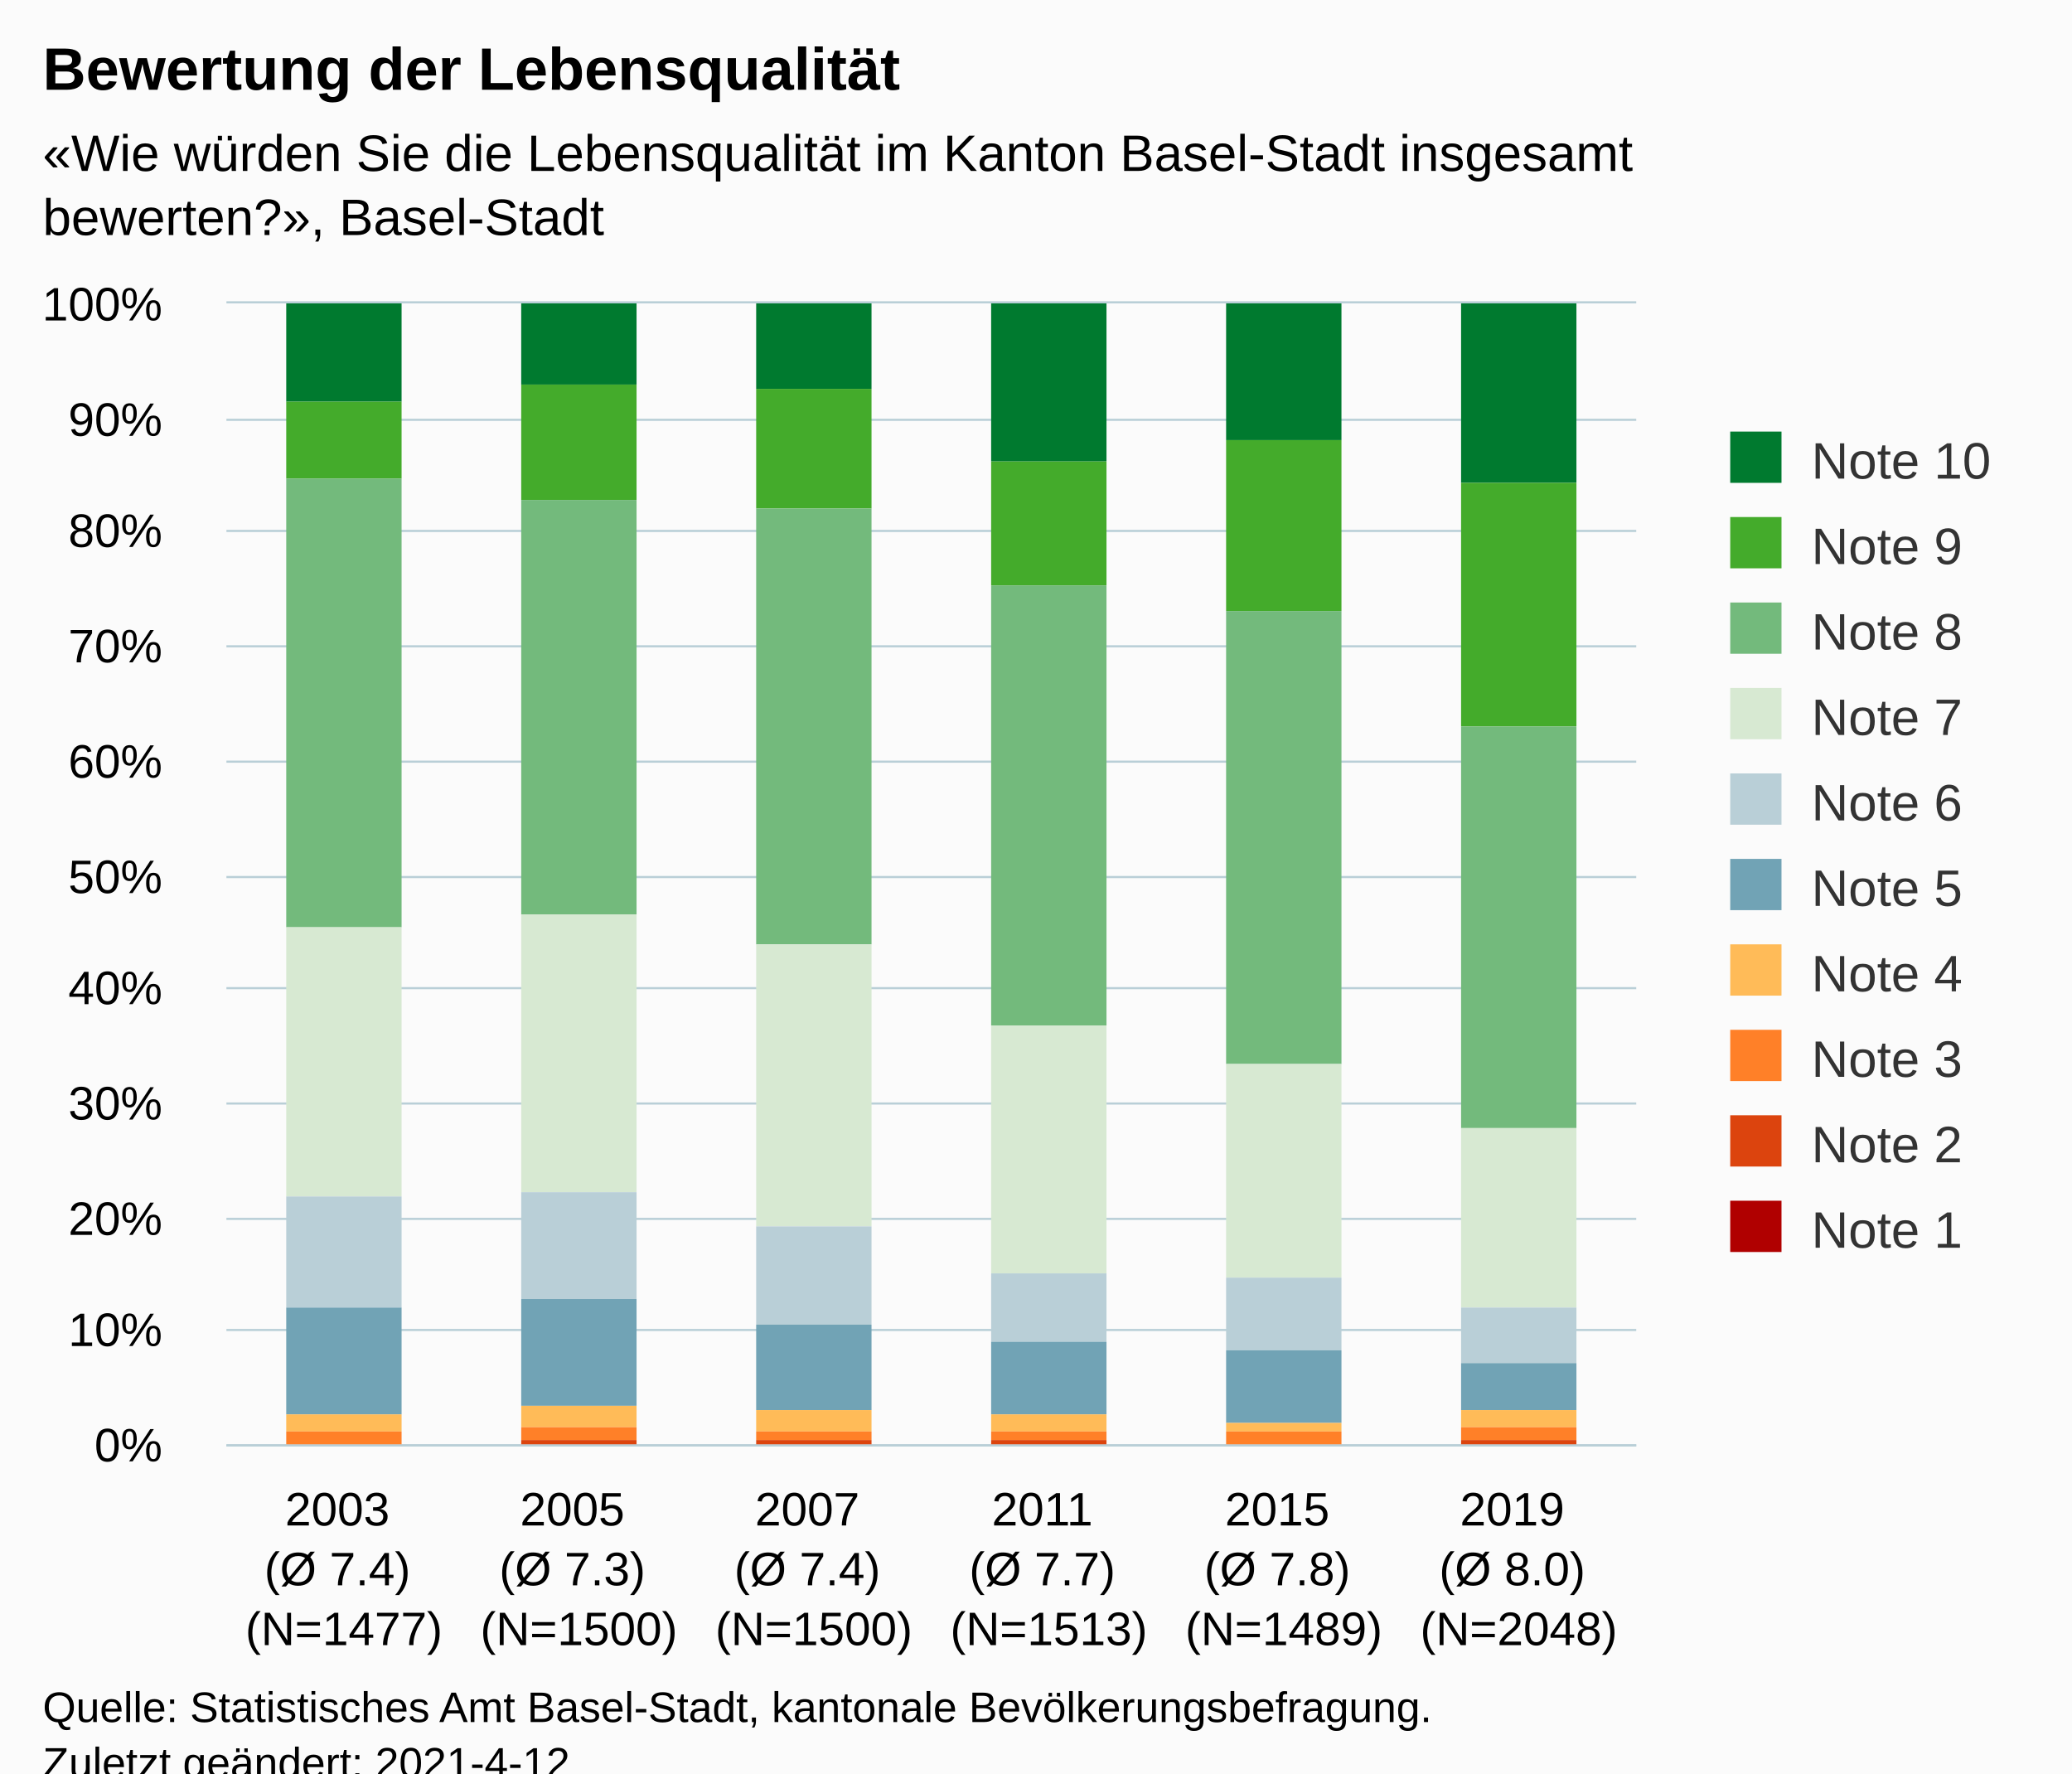
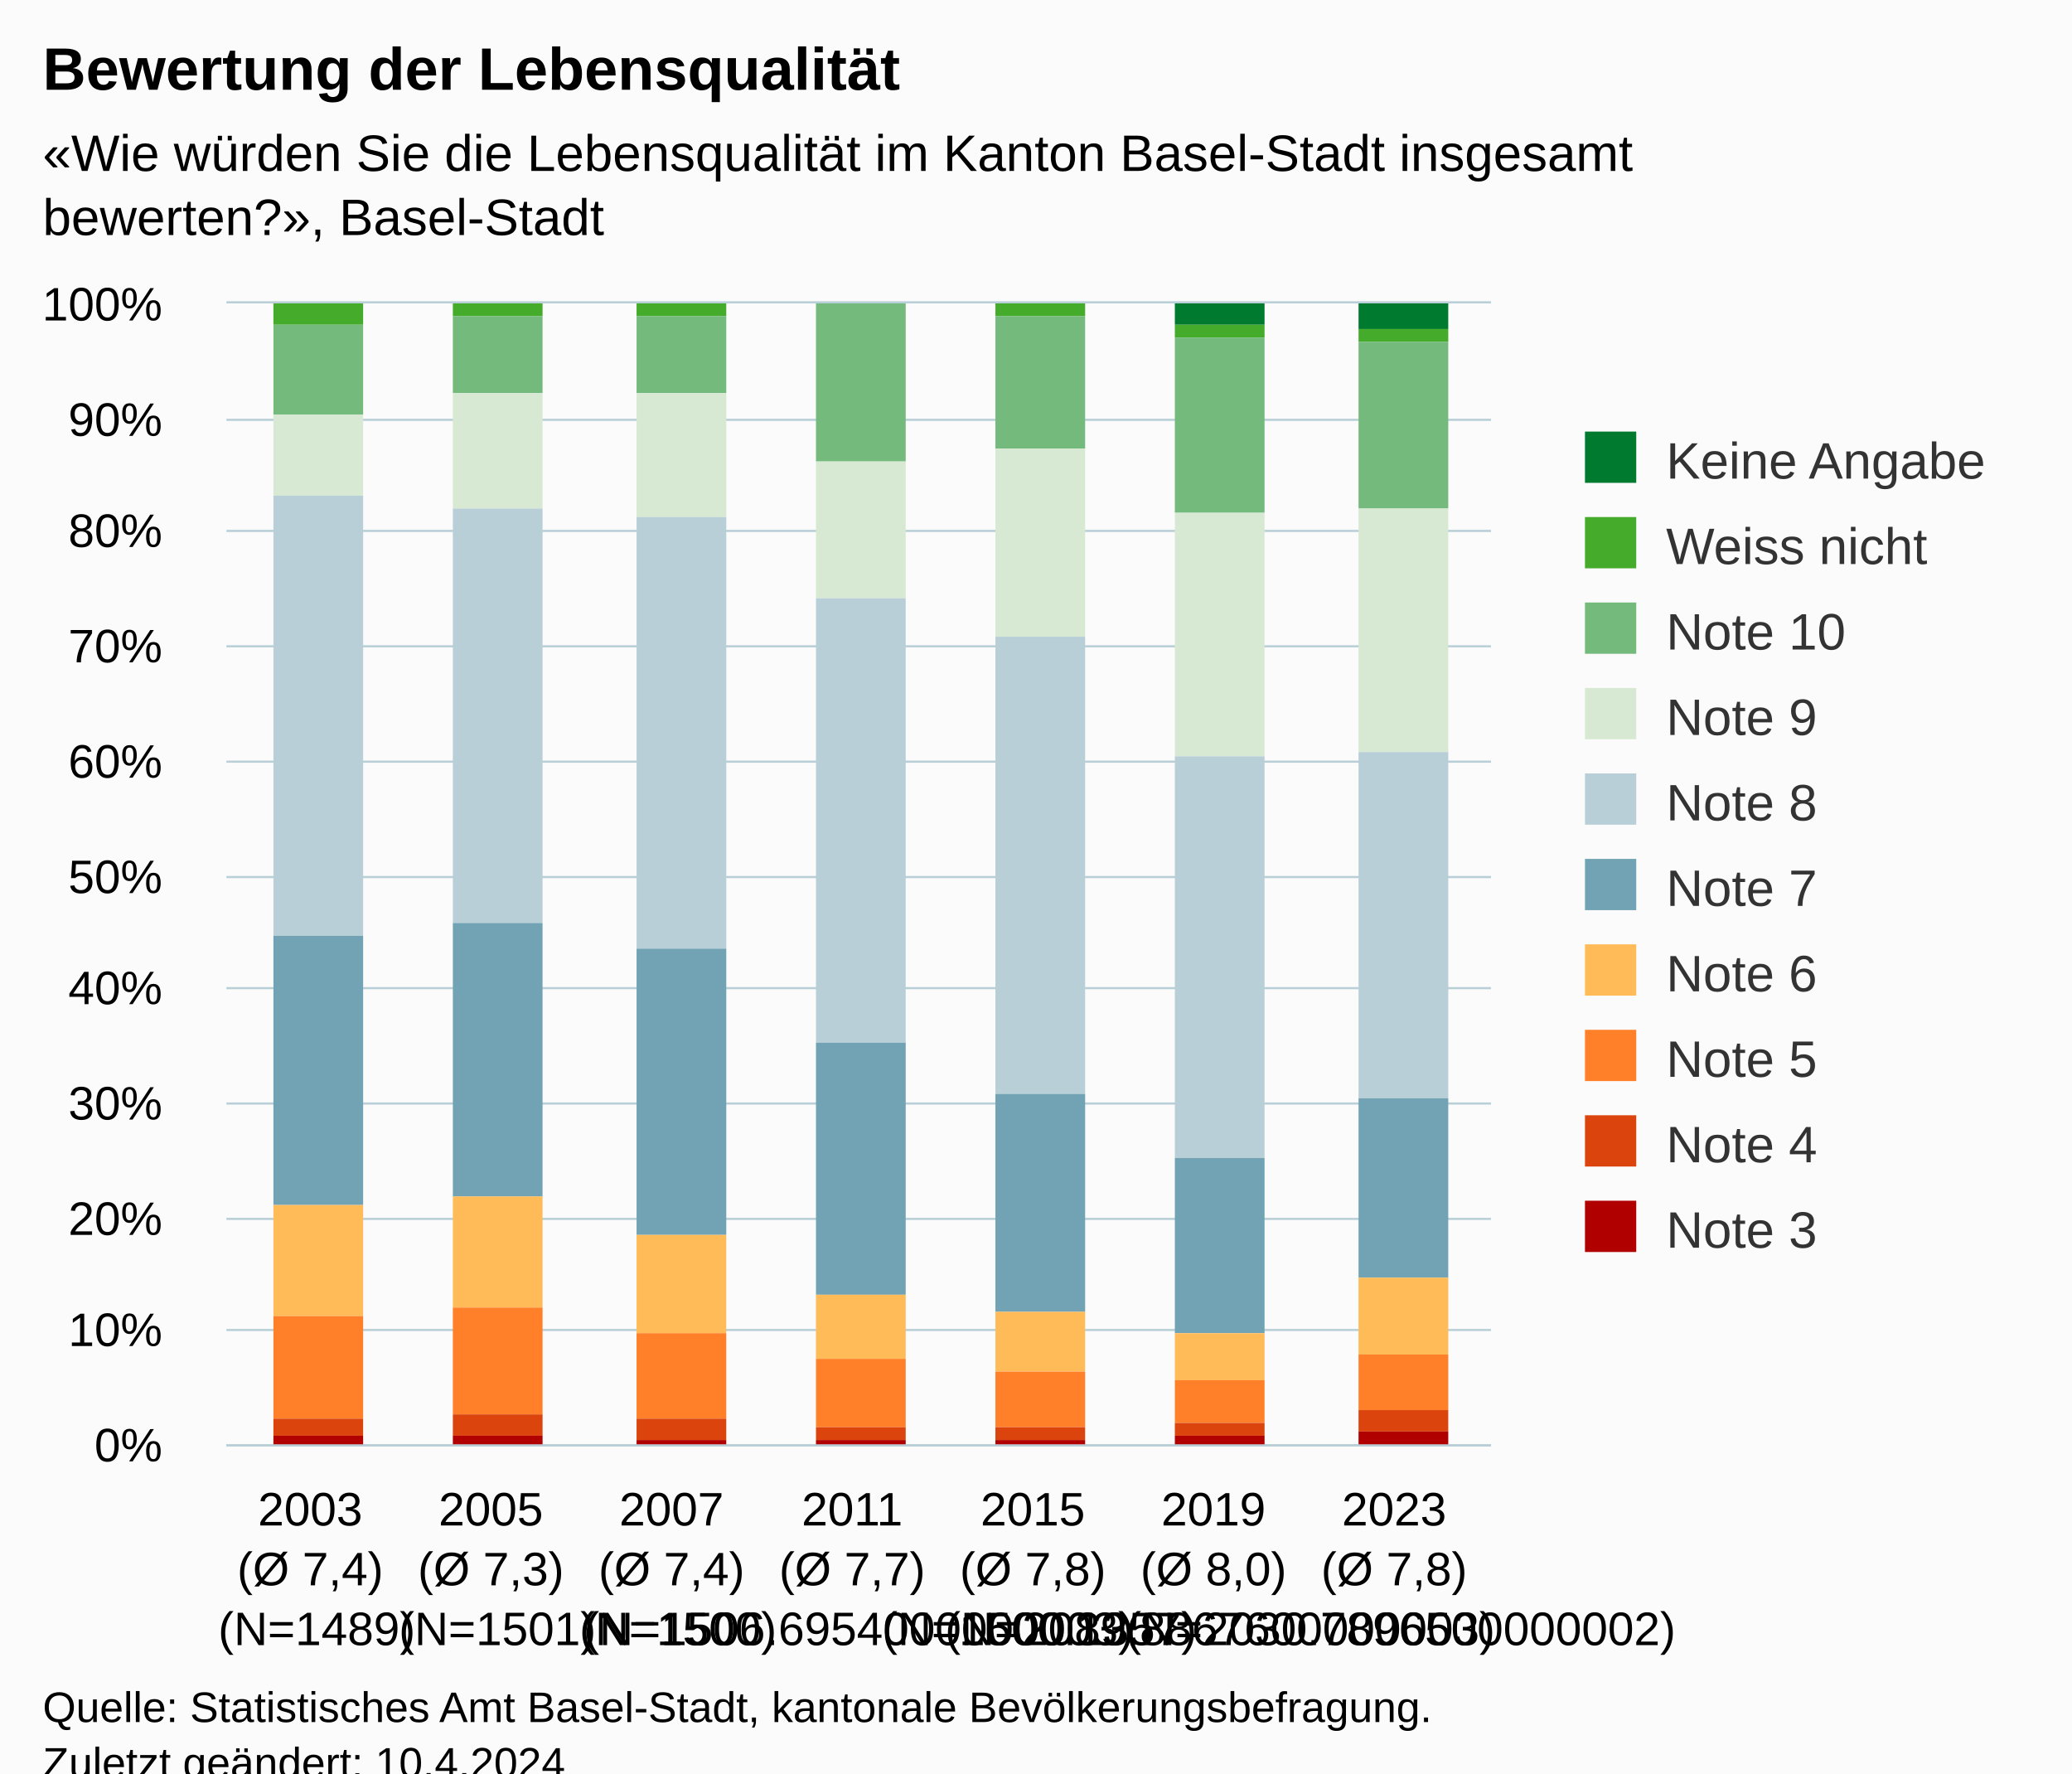
<svg xmlns="http://www.w3.org/2000/svg" version="1.1" class="highcharts-root" style="font-family:Arial;font-size:12px;" viewBox="0 0 485 415">
  <defs>
-     <clipPath id="highcharts-jblx0mg-67-">
-       <rect x="0" y="0" width="330" height="267" fill="none" />
+     <clipPath id="highcharts-8m8z5zj-77-">
+       <rect x="0" y="0" width="296" height="267" fill="none" />
    </clipPath>
-     <clipPath id="highcharts-jblx0mg-74-">
-       <rect x="0" y="0" width="330" height="267" fill="none" />
+     <clipPath id="highcharts-8m8z5zj-85-">
+       <rect x="0" y="0" width="296" height="267" fill="none" />
    </clipPath>
-     <clipPath id="highcharts-jblx0mg-129-">
-       <rect x="53" y="71" width="330" height="267" fill="none" />
+     <clipPath id="highcharts-8m8z5zj-149-">
+       <rect x="53" y="71" width="296" height="267" fill="none" />
    </clipPath>
  </defs>
  <rect fill="#fbfbfb" class="highcharts-background" x="0" y="0" width="485" height="428" rx="0" ry="0" />
-   <rect fill="none" class="highcharts-plot-background" x="53" y="71" width="330" height="267" />
+   <rect fill="none" class="highcharts-plot-background" x="53" y="71" width="296" height="267" />
  <g class="highcharts-pane-group" data-z-index="0" />
  <g class="highcharts-grid highcharts-xaxis-grid" data-z-index="1">
-     <path fill="none" data-z-index="1" class="highcharts-grid-line" d="M 107.5 71 L 107.5 338" opacity="1" />
-     <path fill="none" data-z-index="1" class="highcharts-grid-line" d="M 162.5 71 L 162.5 338" opacity="1" />
-     <path fill="none" data-z-index="1" class="highcharts-grid-line" d="M 217.5 71 L 217.5 338" opacity="1" />
-     <path fill="none" data-z-index="1" class="highcharts-grid-line" d="M 272.5 71 L 272.5 338" opacity="1" />
-     <path fill="none" data-z-index="1" class="highcharts-grid-line" d="M 327.5 71 L 327.5 338" opacity="1" />
-     <path fill="none" data-z-index="1" class="highcharts-grid-line" d="M 382.5 71 L 382.5 338" opacity="1" />
+     <path fill="none" data-z-index="1" class="highcharts-grid-line" d="M 94.5 71 L 94.5 338" opacity="1" />
+     <path fill="none" data-z-index="1" class="highcharts-grid-line" d="M 137.5 71 L 137.5 338" opacity="1" />
+     <path fill="none" data-z-index="1" class="highcharts-grid-line" d="M 179.5 71 L 179.5 338" opacity="1" />
+     <path fill="none" data-z-index="1" class="highcharts-grid-line" d="M 221.5 71 L 221.5 338" opacity="1" />
+     <path fill="none" data-z-index="1" class="highcharts-grid-line" d="M 263.5 71 L 263.5 338" opacity="1" />
+     <path fill="none" data-z-index="1" class="highcharts-grid-line" d="M 306.5 71 L 306.5 338" opacity="1" />
+     <path fill="none" data-z-index="1" class="highcharts-grid-line" d="M 348.5 71 L 348.5 338" opacity="1" />
    <path fill="none" data-z-index="1" class="highcharts-grid-line" d="M 52.5 71 L 52.5 338" opacity="1" />
  </g>
  <g class="highcharts-grid highcharts-yaxis-grid" data-z-index="1">
-     <path fill="none" stroke="#B9CFD7" stroke-width="0.5" data-z-index="1" class="highcharts-grid-line" d="M 53 338.25 L 383 338.25" opacity="1" />
-     <path fill="none" stroke="#B9CFD7" stroke-width="0.5" data-z-index="1" class="highcharts-grid-line" d="M 53 311.25 L 383 311.25" opacity="1" />
-     <path fill="none" stroke="#B9CFD7" stroke-width="0.5" data-z-index="1" class="highcharts-grid-line" d="M 53 285.25 L 383 285.25" opacity="1" />
-     <path fill="none" stroke="#B9CFD7" stroke-width="0.5" data-z-index="1" class="highcharts-grid-line" d="M 53 258.25 L 383 258.25" opacity="1" />
-     <path fill="none" stroke="#B9CFD7" stroke-width="0.5" data-z-index="1" class="highcharts-grid-line" d="M 53 231.25 L 383 231.25" opacity="1" />
-     <path fill="none" stroke="#B9CFD7" stroke-width="0.5" data-z-index="1" class="highcharts-grid-line" d="M 53 205.25 L 383 205.25" opacity="1" />
-     <path fill="none" stroke="#B9CFD7" stroke-width="0.5" data-z-index="1" class="highcharts-grid-line" d="M 53 178.25 L 383 178.25" opacity="1" />
-     <path fill="none" stroke="#B9CFD7" stroke-width="0.5" data-z-index="1" class="highcharts-grid-line" d="M 53 151.25 L 383 151.25" opacity="1" />
-     <path fill="none" stroke="#B9CFD7" stroke-width="0.5" data-z-index="1" class="highcharts-grid-line" d="M 53 124.25 L 383 124.25" opacity="1" />
-     <path fill="none" stroke="#B9CFD7" stroke-width="0.5" data-z-index="1" class="highcharts-grid-line" d="M 53 98.25 L 383 98.25" opacity="1" />
-     <path fill="none" stroke="#B9CFD7" stroke-width="0.5" data-z-index="1" class="highcharts-grid-line" d="M 53 70.75 L 383 70.75" opacity="1" />
-   </g>
-   <rect fill="none" class="highcharts-plot-border" data-z-index="1" x="53" y="71" width="330" height="267" />
+     <path fill="none" stroke="#B9CFD7" stroke-width="0.5" data-z-index="1" class="highcharts-grid-line" d="M 53 338.25 L 349 338.25" opacity="1" />
+     <path fill="none" stroke="#B9CFD7" stroke-width="0.5" data-z-index="1" class="highcharts-grid-line" d="M 53 311.25 L 349 311.25" opacity="1" />
+     <path fill="none" stroke="#B9CFD7" stroke-width="0.5" data-z-index="1" class="highcharts-grid-line" d="M 53 285.25 L 349 285.25" opacity="1" />
+     <path fill="none" stroke="#B9CFD7" stroke-width="0.5" data-z-index="1" class="highcharts-grid-line" d="M 53 258.25 L 349 258.25" opacity="1" />
+     <path fill="none" stroke="#B9CFD7" stroke-width="0.5" data-z-index="1" class="highcharts-grid-line" d="M 53 231.25 L 349 231.25" opacity="1" />
+     <path fill="none" stroke="#B9CFD7" stroke-width="0.5" data-z-index="1" class="highcharts-grid-line" d="M 53 205.25 L 349 205.25" opacity="1" />
+     <path fill="none" stroke="#B9CFD7" stroke-width="0.5" data-z-index="1" class="highcharts-grid-line" d="M 53 178.25 L 349 178.25" opacity="1" />
+     <path fill="none" stroke="#B9CFD7" stroke-width="0.5" data-z-index="1" class="highcharts-grid-line" d="M 53 151.25 L 349 151.25" opacity="1" />
+     <path fill="none" stroke="#B9CFD7" stroke-width="0.5" data-z-index="1" class="highcharts-grid-line" d="M 53 124.25 L 349 124.25" opacity="1" />
+     <path fill="none" stroke="#B9CFD7" stroke-width="0.5" data-z-index="1" class="highcharts-grid-line" d="M 53 98.25 L 349 98.25" opacity="1" />
+     <path fill="none" stroke="#B9CFD7" stroke-width="0.5" data-z-index="1" class="highcharts-grid-line" d="M 53 70.75 L 349 70.75" opacity="1" />
+   </g>
+   <rect fill="none" class="highcharts-plot-border" data-z-index="1" x="53" y="71" width="296" height="267" />
  <g class="highcharts-axis highcharts-xaxis" data-z-index="2">
-     <path fill="none" class="highcharts-axis-line" stroke="#B9CFD7" stroke-width="0.5" data-z-index="7" d="M 53 338.25 L 383 338.25" />
+     <path fill="none" class="highcharts-axis-line" stroke="#B9CFD7" stroke-width="0.5" data-z-index="7" d="M 53 338.25 L 349 338.25" />
  </g>
  <g class="highcharts-axis highcharts-yaxis" data-z-index="2">
    <path fill="none" class="highcharts-axis-line" data-z-index="7" d="M 53 71 L 53 338" />
  </g>
  <g class="highcharts-series-group" data-z-index="3">
-     <g class="highcharts-series highcharts-series-0 highcharts-column-series" data-z-index="0.1" opacity="1" transform="translate(53,71) scale(1 1)" clip-path="url(#highcharts-jblx0mg-74-)">
-       <rect x="14" y="0" width="27" height="23" fill="#007a2f" opacity="1" class="highcharts-point" />
-       <rect x="69" y="0" width="27" height="19" fill="#007a2f" opacity="1" class="highcharts-point" />
-       <rect x="124" y="0" width="27" height="20" fill="#007a2f" opacity="1" class="highcharts-point" />
-       <rect x="179" y="0" width="27" height="37" fill="#007a2f" opacity="1" class="highcharts-point" />
-       <rect x="234" y="0" width="27" height="32" fill="#007a2f" opacity="1" class="highcharts-point" />
-       <rect x="289" y="0" width="27" height="42" fill="#007a2f" opacity="1" class="highcharts-point" />
+     <g class="highcharts-series highcharts-series-0 highcharts-column-series" data-z-index="0.1" opacity="1" transform="translate(53,71) scale(1 1)" clip-path="url(#highcharts-8m8z5zj-85-)">
+       <rect x="11" y="1" width="21" height="0" fill="#007a2f" opacity="1" class="highcharts-point" />
+       <rect x="53" y="1" width="21" height="0" fill="#007a2f" opacity="1" class="highcharts-point" />
+       <rect x="96" y="1" width="21" height="0" fill="#007a2f" opacity="1" class="highcharts-point" />
+       <rect x="138" y="1" width="21" height="0" fill="#007a2f" opacity="1" class="highcharts-point" />
+       <rect x="180" y="1" width="21" height="0" fill="#007a2f" opacity="1" class="highcharts-point" />
+       <rect x="222" y="0" width="21" height="5" fill="#007a2f" opacity="1" class="highcharts-point" />
+       <rect x="265" y="0" width="21" height="6" fill="#007a2f" opacity="1" class="highcharts-point" />
    </g>
    <g class="highcharts-markers highcharts-series-0 highcharts-column-series" data-z-index="0.1" opacity="1" transform="translate(53,71) scale(1 1)" clip-path="none" />
-     <g class="highcharts-series highcharts-series-1 highcharts-column-series" data-z-index="0.1" opacity="1" transform="translate(53,71) scale(1 1)" clip-path="url(#highcharts-jblx0mg-74-)">
-       <rect x="14" y="23" width="27" height="18" fill="#44ab2b" opacity="1" class="highcharts-point" />
-       <rect x="69" y="19" width="27" height="27" fill="#44ab2b" opacity="1" class="highcharts-point" />
-       <rect x="124" y="20" width="27" height="28" fill="#44ab2b" opacity="1" class="highcharts-point" />
-       <rect x="179" y="37" width="27" height="29" fill="#44ab2b" opacity="1" class="highcharts-point" />
-       <rect x="234" y="32" width="27" height="40" fill="#44ab2b" opacity="1" class="highcharts-point" />
-       <rect x="289" y="42" width="27" height="57" fill="#44ab2b" opacity="1" class="highcharts-point" />
+     <g class="highcharts-series highcharts-series-1 highcharts-column-series" data-z-index="0.1" opacity="1" transform="translate(53,71) scale(1 1)" clip-path="url(#highcharts-8m8z5zj-85-)">
+       <rect x="11" y="0" width="21" height="5" fill="#44ab2b" opacity="1" class="highcharts-point" />
+       <rect x="53" y="0" width="21" height="3" fill="#44ab2b" opacity="1" class="highcharts-point" />
+       <rect x="96" y="0" width="21" height="3" fill="#44ab2b" opacity="1" class="highcharts-point" />
+       <rect x="138" y="1" width="21" height="0" fill="#44ab2b" opacity="1" class="highcharts-point" />
+       <rect x="180" y="0" width="21" height="3" fill="#44ab2b" opacity="1" class="highcharts-point" />
+       <rect x="222" y="5" width="21" height="3" fill="#44ab2b" opacity="1" class="highcharts-point" />
+       <rect x="265" y="6" width="21" height="3" fill="#44ab2b" opacity="1" class="highcharts-point" />
    </g>
    <g class="highcharts-markers highcharts-series-1 highcharts-column-series" data-z-index="0.1" opacity="1" transform="translate(53,71) scale(1 1)" clip-path="none" />
-     <g class="highcharts-series highcharts-series-2 highcharts-column-series" data-z-index="0.1" opacity="1" transform="translate(53,71) scale(1 1)" clip-path="url(#highcharts-jblx0mg-74-)">
-       <rect x="14" y="41" width="27" height="105" fill="#73ba7c" opacity="1" class="highcharts-point" />
-       <rect x="69" y="46" width="27" height="97" fill="#73ba7c" opacity="1" class="highcharts-point" />
-       <rect x="124" y="48" width="27" height="102" fill="#73ba7c" opacity="1" class="highcharts-point" />
-       <rect x="179" y="66" width="27" height="103" fill="#73ba7c" opacity="1" class="highcharts-point" />
-       <rect x="234" y="72" width="27" height="106" fill="#73ba7c" opacity="1" class="highcharts-point" />
-       <rect x="289" y="99" width="27" height="94" fill="#73ba7c" opacity="1" class="highcharts-point" />
+     <g class="highcharts-series highcharts-series-2 highcharts-column-series" data-z-index="0.1" opacity="1" transform="translate(53,71) scale(1 1)" clip-path="url(#highcharts-8m8z5zj-85-)">
+       <rect x="11" y="5" width="21" height="21" fill="#73ba7c" opacity="1" class="highcharts-point" />
+       <rect x="53" y="3" width="21" height="18" fill="#73ba7c" opacity="1" class="highcharts-point" />
+       <rect x="96" y="3" width="21" height="18" fill="#73ba7c" opacity="1" class="highcharts-point" />
+       <rect x="138" y="0" width="21" height="37" fill="#73ba7c" opacity="1" class="highcharts-point" />
+       <rect x="180" y="3" width="21" height="31" fill="#73ba7c" opacity="1" class="highcharts-point" />
+       <rect x="222" y="8" width="21" height="41" fill="#73ba7c" opacity="1" class="highcharts-point" />
+       <rect x="265" y="9" width="21" height="39" fill="#73ba7c" opacity="1" class="highcharts-point" />
    </g>
    <g class="highcharts-markers highcharts-series-2 highcharts-column-series" data-z-index="0.1" opacity="1" transform="translate(53,71) scale(1 1)" clip-path="none" />
-     <g class="highcharts-series highcharts-series-3 highcharts-column-series" data-z-index="0.1" opacity="1" transform="translate(53,71) scale(1 1)" clip-path="url(#highcharts-jblx0mg-74-)">
-       <rect x="14" y="146" width="27" height="63" fill="#d7e9d2" opacity="1" class="highcharts-point" />
-       <rect x="69" y="143" width="27" height="65" fill="#d7e9d2" opacity="1" class="highcharts-point" />
-       <rect x="124" y="150" width="27" height="66" fill="#d7e9d2" opacity="1" class="highcharts-point" />
-       <rect x="179" y="169" width="27" height="58" fill="#d7e9d2" opacity="1" class="highcharts-point" />
-       <rect x="234" y="178" width="27" height="50" fill="#d7e9d2" opacity="1" class="highcharts-point" />
-       <rect x="289" y="193" width="27" height="42" fill="#d7e9d2" opacity="1" class="highcharts-point" />
+     <g class="highcharts-series highcharts-series-3 highcharts-column-series" data-z-index="0.1" opacity="1" transform="translate(53,71) scale(1 1)" clip-path="url(#highcharts-8m8z5zj-85-)">
+       <rect x="11" y="26" width="21" height="19" fill="#d7e9d2" opacity="1" class="highcharts-point" />
+       <rect x="53" y="21" width="21" height="27" fill="#d7e9d2" opacity="1" class="highcharts-point" />
+       <rect x="96" y="21" width="21" height="29" fill="#d7e9d2" opacity="1" class="highcharts-point" />
+       <rect x="138" y="37" width="21" height="32" fill="#d7e9d2" opacity="1" class="highcharts-point" />
+       <rect x="180" y="34" width="21" height="44" fill="#d7e9d2" opacity="1" class="highcharts-point" />
+       <rect x="222" y="49" width="21" height="57" fill="#d7e9d2" opacity="1" class="highcharts-point" />
+       <rect x="265" y="48" width="21" height="57" fill="#d7e9d2" opacity="1" class="highcharts-point" />
    </g>
    <g class="highcharts-markers highcharts-series-3 highcharts-column-series" data-z-index="0.1" opacity="1" transform="translate(53,71) scale(1 1)" clip-path="none" />
-     <g class="highcharts-series highcharts-series-4 highcharts-column-series" data-z-index="0.1" opacity="1" transform="translate(53,71) scale(1 1)" clip-path="url(#highcharts-jblx0mg-74-)">
-       <rect x="14" y="209" width="27" height="26" fill="#b9cfd7" opacity="1" class="highcharts-point" />
-       <rect x="69" y="208" width="27" height="25" fill="#b9cfd7" opacity="1" class="highcharts-point" />
-       <rect x="124" y="216" width="27" height="23" fill="#b9cfd7" opacity="1" class="highcharts-point" />
-       <rect x="179" y="227" width="27" height="16" fill="#b9cfd7" opacity="1" class="highcharts-point" />
-       <rect x="234" y="228" width="27" height="17" fill="#b9cfd7" opacity="1" class="highcharts-point" />
-       <rect x="289" y="235" width="27" height="13" fill="#b9cfd7" opacity="1" class="highcharts-point" />
+     <g class="highcharts-series highcharts-series-4 highcharts-column-series" data-z-index="0.1" opacity="1" transform="translate(53,71) scale(1 1)" clip-path="url(#highcharts-8m8z5zj-85-)">
+       <rect x="11" y="45" width="21" height="103" fill="#b9cfd7" opacity="1" class="highcharts-point" />
+       <rect x="53" y="48" width="21" height="97" fill="#b9cfd7" opacity="1" class="highcharts-point" />
+       <rect x="96" y="50" width="21" height="101" fill="#b9cfd7" opacity="1" class="highcharts-point" />
+       <rect x="138" y="69" width="21" height="104" fill="#b9cfd7" opacity="1" class="highcharts-point" />
+       <rect x="180" y="78" width="21" height="107" fill="#b9cfd7" opacity="1" class="highcharts-point" />
+       <rect x="222" y="106" width="21" height="94" fill="#b9cfd7" opacity="1" class="highcharts-point" />
+       <rect x="265" y="105" width="21" height="81" fill="#b9cfd7" opacity="1" class="highcharts-point" />
    </g>
    <g class="highcharts-markers highcharts-series-4 highcharts-column-series" data-z-index="0.1" opacity="1" transform="translate(53,71) scale(1 1)" clip-path="none" />
-     <g class="highcharts-series highcharts-series-5 highcharts-column-series" data-z-index="0.1" opacity="1" transform="translate(53,71) scale(1 1)" clip-path="url(#highcharts-jblx0mg-74-)">
-       <rect x="14" y="235" width="27" height="25" fill="#71a3b5" opacity="1" class="highcharts-point" />
-       <rect x="69" y="233" width="27" height="25" fill="#71a3b5" opacity="1" class="highcharts-point" />
-       <rect x="124" y="239" width="27" height="20" fill="#71a3b5" opacity="1" class="highcharts-point" />
-       <rect x="179" y="243" width="27" height="17" fill="#71a3b5" opacity="1" class="highcharts-point" />
-       <rect x="234" y="245" width="27" height="17" fill="#71a3b5" opacity="1" class="highcharts-point" />
-       <rect x="289" y="248" width="27" height="11" fill="#71a3b5" opacity="1" class="highcharts-point" />
+     <g class="highcharts-series highcharts-series-5 highcharts-column-series" data-z-index="0.1" opacity="1" transform="translate(53,71) scale(1 1)" clip-path="url(#highcharts-8m8z5zj-85-)">
+       <rect x="11" y="148" width="21" height="63" fill="#71a3b5" opacity="1" class="highcharts-point" />
+       <rect x="53" y="145" width="21" height="64" fill="#71a3b5" opacity="1" class="highcharts-point" />
+       <rect x="96" y="151" width="21" height="67" fill="#71a3b5" opacity="1" class="highcharts-point" />
+       <rect x="138" y="173" width="21" height="59" fill="#71a3b5" opacity="1" class="highcharts-point" />
+       <rect x="180" y="185" width="21" height="51" fill="#71a3b5" opacity="1" class="highcharts-point" />
+       <rect x="222" y="200" width="21" height="41" fill="#71a3b5" opacity="1" class="highcharts-point" />
+       <rect x="265" y="186" width="21" height="42" fill="#71a3b5" opacity="1" class="highcharts-point" />
    </g>
    <g class="highcharts-markers highcharts-series-5 highcharts-column-series" data-z-index="0.1" opacity="1" transform="translate(53,71) scale(1 1)" clip-path="none" />
-     <g class="highcharts-series highcharts-series-6 highcharts-column-series" data-z-index="0.1" opacity="1" transform="translate(53,71) scale(1 1)" clip-path="url(#highcharts-jblx0mg-74-)">
-       <rect x="14" y="260" width="27" height="4" fill="#ffbb58" opacity="1" class="highcharts-point" />
-       <rect x="69" y="258" width="27" height="5" fill="#ffbb58" opacity="1" class="highcharts-point" />
-       <rect x="124" y="259" width="27" height="5" fill="#ffbb58" opacity="1" class="highcharts-point" />
-       <rect x="179" y="260" width="27" height="4" fill="#ffbb58" opacity="1" class="highcharts-point" />
-       <rect x="234" y="262" width="27" height="2" fill="#ffbb58" opacity="1" class="highcharts-point" />
-       <rect x="289" y="259" width="27" height="4" fill="#ffbb58" opacity="1" class="highcharts-point" />
+     <g class="highcharts-series highcharts-series-6 highcharts-column-series" data-z-index="0.1" opacity="1" transform="translate(53,71) scale(1 1)" clip-path="url(#highcharts-8m8z5zj-85-)">
+       <rect x="11" y="211" width="21" height="26" fill="#ffbb58" opacity="1" class="highcharts-point" />
+       <rect x="53" y="209" width="21" height="26" fill="#ffbb58" opacity="1" class="highcharts-point" />
+       <rect x="96" y="218" width="21" height="23" fill="#ffbb58" opacity="1" class="highcharts-point" />
+       <rect x="138" y="232" width="21" height="15" fill="#ffbb58" opacity="1" class="highcharts-point" />
+       <rect x="180" y="236" width="21" height="14" fill="#ffbb58" opacity="1" class="highcharts-point" />
+       <rect x="222" y="241" width="21" height="11" fill="#ffbb58" opacity="1" class="highcharts-point" />
+       <rect x="265" y="228" width="21" height="18" fill="#ffbb58" opacity="1" class="highcharts-point" />
    </g>
    <g class="highcharts-markers highcharts-series-6 highcharts-column-series" data-z-index="0.1" opacity="1" transform="translate(53,71) scale(1 1)" clip-path="none" />
-     <g class="highcharts-series highcharts-series-7 highcharts-column-series" data-z-index="0.1" opacity="1" transform="translate(53,71) scale(1 1)" clip-path="url(#highcharts-jblx0mg-74-)">
-       <rect x="14" y="264" width="27" height="3" fill="#ff8028" opacity="1" class="highcharts-point" />
-       <rect x="69" y="263" width="27" height="3" fill="#ff8028" opacity="1" class="highcharts-point" />
-       <rect x="124" y="264" width="27" height="2" fill="#ff8028" opacity="1" class="highcharts-point" />
-       <rect x="179" y="264" width="27" height="2" fill="#ff8028" opacity="1" class="highcharts-point" />
-       <rect x="234" y="264" width="27" height="3" fill="#ff8028" opacity="1" class="highcharts-point" />
-       <rect x="289" y="263" width="27" height="3" fill="#ff8028" opacity="1" class="highcharts-point" />
+     <g class="highcharts-series highcharts-series-7 highcharts-column-series" data-z-index="0.1" opacity="1" transform="translate(53,71) scale(1 1)" clip-path="url(#highcharts-8m8z5zj-85-)">
+       <rect x="11" y="237" width="21" height="24" fill="#ff8028" opacity="1" class="highcharts-point" />
+       <rect x="53" y="235" width="21" height="25" fill="#ff8028" opacity="1" class="highcharts-point" />
+       <rect x="96" y="241" width="21" height="20" fill="#ff8028" opacity="1" class="highcharts-point" />
+       <rect x="138" y="247" width="21" height="16" fill="#ff8028" opacity="1" class="highcharts-point" />
+       <rect x="180" y="250" width="21" height="13" fill="#ff8028" opacity="1" class="highcharts-point" />
+       <rect x="222" y="252" width="21" height="10" fill="#ff8028" opacity="1" class="highcharts-point" />
+       <rect x="265" y="246" width="21" height="13" fill="#ff8028" opacity="1" class="highcharts-point" />
    </g>
    <g class="highcharts-markers highcharts-series-7 highcharts-column-series" data-z-index="0.1" opacity="1" transform="translate(53,71) scale(1 1)" clip-path="none" />
-     <g class="highcharts-series highcharts-series-8 highcharts-column-series" data-z-index="0.1" opacity="1" transform="translate(53,71) scale(1 1)" clip-path="url(#highcharts-jblx0mg-74-)">
-       <rect x="14" y="267" width="27" height="0" fill="#dc440e" opacity="1" class="highcharts-point" />
-       <rect x="69" y="266" width="27" height="1" fill="#dc440e" opacity="1" class="highcharts-point" />
-       <rect x="124" y="266" width="27" height="1" fill="#dc440e" opacity="1" class="highcharts-point" />
-       <rect x="179" y="266" width="27" height="1" fill="#dc440e" opacity="1" class="highcharts-point" />
-       <rect x="234" y="267" width="27" height="0" fill="#dc440e" opacity="1" class="highcharts-point" />
-       <rect x="289" y="266" width="27" height="1" fill="#dc440e" opacity="1" class="highcharts-point" />
+     <g class="highcharts-series highcharts-series-8 highcharts-column-series" data-z-index="0.1" opacity="1" transform="translate(53,71) scale(1 1)" clip-path="url(#highcharts-8m8z5zj-85-)">
+       <rect x="11" y="261" width="21" height="4" fill="#dc440e" opacity="1" class="highcharts-point" />
+       <rect x="53" y="260" width="21" height="5" fill="#dc440e" opacity="1" class="highcharts-point" />
+       <rect x="96" y="261" width="21" height="5" fill="#dc440e" opacity="1" class="highcharts-point" />
+       <rect x="138" y="263" width="21" height="3" fill="#dc440e" opacity="1" class="highcharts-point" />
+       <rect x="180" y="263" width="21" height="3" fill="#dc440e" opacity="1" class="highcharts-point" />
+       <rect x="222" y="262" width="21" height="3" fill="#dc440e" opacity="1" class="highcharts-point" />
+       <rect x="265" y="259" width="21" height="5" fill="#dc440e" opacity="1" class="highcharts-point" />
    </g>
    <g class="highcharts-markers highcharts-series-8 highcharts-column-series" data-z-index="0.1" opacity="1" transform="translate(53,71) scale(1 1)" clip-path="none" />
-     <g class="highcharts-series highcharts-series-9 highcharts-column-series" data-z-index="0.1" opacity="1" transform="translate(53,71) scale(1 1)" clip-path="url(#highcharts-jblx0mg-74-)">
-       <rect x="14" y="267" width="27" height="1" fill="#b00000" opacity="1" class="highcharts-point" />
-       <rect x="69" y="267" width="27" height="1" fill="#b00000" opacity="1" class="highcharts-point" />
-       <rect x="124" y="267" width="27" height="1" fill="#b00000" opacity="1" class="highcharts-point" />
-       <rect x="179" y="267" width="27" height="1" fill="#b00000" opacity="1" class="highcharts-point" />
-       <rect x="234" y="267" width="27" height="1" fill="#b00000" opacity="1" class="highcharts-point" />
-       <rect x="289" y="267" width="27" height="1" fill="#b00000" opacity="1" class="highcharts-point" />
+     <g class="highcharts-series highcharts-series-9 highcharts-column-series" data-z-index="0.1" opacity="1" transform="translate(53,71) scale(1 1)" clip-path="url(#highcharts-8m8z5zj-85-)">
+       <rect x="11" y="265" width="21" height="3" fill="#b00000" opacity="1" class="highcharts-point" />
+       <rect x="53" y="265" width="21" height="3" fill="#b00000" opacity="1" class="highcharts-point" />
+       <rect x="96" y="266" width="21" height="2" fill="#b00000" opacity="1" class="highcharts-point" />
+       <rect x="138" y="266" width="21" height="2" fill="#b00000" opacity="1" class="highcharts-point" />
+       <rect x="180" y="266" width="21" height="2" fill="#b00000" opacity="1" class="highcharts-point" />
+       <rect x="222" y="265" width="21" height="3" fill="#b00000" opacity="1" class="highcharts-point" />
+       <rect x="265" y="264" width="21" height="4" fill="#b00000" opacity="1" class="highcharts-point" />
    </g>
    <g class="highcharts-markers highcharts-series-9 highcharts-column-series" data-z-index="0.1" opacity="1" transform="translate(53,71) scale(1 1)" clip-path="none" />
  </g>
  <text x="10" text-anchor="start" class="highcharts-title" data-z-index="4" style="color:#000000;font-size:14px;font-weight:bold;fill:#000000;" y="21">
    <tspan>Bewertung der Lebensqualität</tspan>
  </text>
  <text x="10" text-anchor="start" class="highcharts-subtitle" data-z-index="4" style="color:#000000;font-size:12px;fill:#000000;" y="40">
    <tspan>«Wie würden Sie die Lebensqualität im Kanton Basel-Stadt insgesamt</tspan>
    <tspan dy="15" x="10">bewerten?», Basel-Stadt</tspan>
  </text>
  <text x="10" text-anchor="start" class="highcharts-caption" data-z-index="4" style="color:#666666;fill:#666666;" y="400" />
-   <g class="highcharts-legend" data-z-index="7" transform="translate(395,94)">
-     <rect fill="none" class="highcharts-legend-box" rx="0" ry="0" x="0" y="0" width="80" height="211" visibility="visible" />
+   <g class="highcharts-legend" data-z-index="7" transform="translate(361,94)">
+     <rect fill="none" class="highcharts-legend-box" rx="0" ry="0" x="0" y="0" width="114" height="211" visibility="visible" />
    <g data-z-index="1">
      <g>
        <g class="highcharts-legend-item highcharts-column-series highcharts-color-undefined highcharts-series-0" data-z-index="1" transform="translate(8,3)">
          <text x="21" style="color:#333333;cursor:pointer;font-size:12px;font-weight:normal;fill:#333333;" text-anchor="start" data-z-index="2" y="15">
+             <tspan>Keine Angabe</tspan>
+           </text>
+           <rect x="2" y="4" width="12" height="12" fill="#007a2f" class="highcharts-point" data-z-index="3" />
+         </g>
+         <g class="highcharts-legend-item highcharts-column-series highcharts-color-undefined highcharts-series-1" data-z-index="1" transform="translate(8,23)">
+           <text x="21" y="15" style="color:#333333;cursor:pointer;font-size:12px;font-weight:normal;fill:#333333;" text-anchor="start" data-z-index="2">
+             <tspan>Weiss nicht</tspan>
+           </text>
+           <rect x="2" y="4" width="12" height="12" fill="#44ab2b" class="highcharts-point" data-z-index="3" />
+         </g>
+         <g class="highcharts-legend-item highcharts-column-series highcharts-color-undefined highcharts-series-2" data-z-index="1" transform="translate(8,43)">
+           <text x="21" y="15" style="color:#333333;cursor:pointer;font-size:12px;font-weight:normal;fill:#333333;" text-anchor="start" data-z-index="2">
            <tspan>Note 10</tspan>
          </text>
-           <rect x="2" y="4" width="12" height="12" fill="#007a2f" class="highcharts-point" data-z-index="3" />
-         </g>
-         <g class="highcharts-legend-item highcharts-column-series highcharts-color-undefined highcharts-series-1" data-z-index="1" transform="translate(8,23)">
+           <rect x="2" y="4" width="12" height="12" fill="#73ba7c" class="highcharts-point" data-z-index="3" />
+         </g>
+         <g class="highcharts-legend-item highcharts-column-series highcharts-color-undefined highcharts-series-3" data-z-index="1" transform="translate(8,63)">
          <text x="21" y="15" style="color:#333333;cursor:pointer;font-size:12px;font-weight:normal;fill:#333333;" text-anchor="start" data-z-index="2">
            <tspan>Note 9</tspan>
          </text>
-           <rect x="2" y="4" width="12" height="12" fill="#44ab2b" class="highcharts-point" data-z-index="3" />
-         </g>
-         <g class="highcharts-legend-item highcharts-column-series highcharts-color-undefined highcharts-series-2" data-z-index="1" transform="translate(8,43)">
+           <rect x="2" y="4" width="12" height="12" fill="#d7e9d2" class="highcharts-point" data-z-index="3" />
+         </g>
+         <g class="highcharts-legend-item highcharts-column-series highcharts-color-undefined highcharts-series-4" data-z-index="1" transform="translate(8,83)">
          <text x="21" y="15" style="color:#333333;cursor:pointer;font-size:12px;font-weight:normal;fill:#333333;" text-anchor="start" data-z-index="2">
            <tspan>Note 8</tspan>
          </text>
-           <rect x="2" y="4" width="12" height="12" fill="#73ba7c" class="highcharts-point" data-z-index="3" />
-         </g>
-         <g class="highcharts-legend-item highcharts-column-series highcharts-color-undefined highcharts-series-3" data-z-index="1" transform="translate(8,63)">
+           <rect x="2" y="4" width="12" height="12" fill="#b9cfd7" class="highcharts-point" data-z-index="3" />
+         </g>
+         <g class="highcharts-legend-item highcharts-column-series highcharts-color-undefined highcharts-series-5" data-z-index="1" transform="translate(8,103)">
          <text x="21" y="15" style="color:#333333;cursor:pointer;font-size:12px;font-weight:normal;fill:#333333;" text-anchor="start" data-z-index="2">
            <tspan>Note 7</tspan>
          </text>
-           <rect x="2" y="4" width="12" height="12" fill="#d7e9d2" class="highcharts-point" data-z-index="3" />
-         </g>
-         <g class="highcharts-legend-item highcharts-column-series highcharts-color-undefined highcharts-series-4" data-z-index="1" transform="translate(8,83)">
+           <rect x="2" y="4" width="12" height="12" fill="#71a3b5" class="highcharts-point" data-z-index="3" />
+         </g>
+         <g class="highcharts-legend-item highcharts-column-series highcharts-color-undefined highcharts-series-6" data-z-index="1" transform="translate(8,123)">
          <text x="21" y="15" style="color:#333333;cursor:pointer;font-size:12px;font-weight:normal;fill:#333333;" text-anchor="start" data-z-index="2">
            <tspan>Note 6</tspan>
          </text>
-           <rect x="2" y="4" width="12" height="12" fill="#b9cfd7" class="highcharts-point" data-z-index="3" />
-         </g>
-         <g class="highcharts-legend-item highcharts-column-series highcharts-color-undefined highcharts-series-5" data-z-index="1" transform="translate(8,103)">
+           <rect x="2" y="4" width="12" height="12" fill="#ffbb58" class="highcharts-point" data-z-index="3" />
+         </g>
+         <g class="highcharts-legend-item highcharts-column-series highcharts-color-undefined highcharts-series-7" data-z-index="1" transform="translate(8,143)">
          <text x="21" y="15" style="color:#333333;cursor:pointer;font-size:12px;font-weight:normal;fill:#333333;" text-anchor="start" data-z-index="2">
            <tspan>Note 5</tspan>
          </text>
-           <rect x="2" y="4" width="12" height="12" fill="#71a3b5" class="highcharts-point" data-z-index="3" />
-         </g>
-         <g class="highcharts-legend-item highcharts-column-series highcharts-color-undefined highcharts-series-6" data-z-index="1" transform="translate(8,123)">
+           <rect x="2" y="4" width="12" height="12" fill="#ff8028" class="highcharts-point" data-z-index="3" />
+         </g>
+         <g class="highcharts-legend-item highcharts-column-series highcharts-color-undefined highcharts-series-8" data-z-index="1" transform="translate(8,163)">
          <text x="21" y="15" style="color:#333333;cursor:pointer;font-size:12px;font-weight:normal;fill:#333333;" text-anchor="start" data-z-index="2">
            <tspan>Note 4</tspan>
          </text>
-           <rect x="2" y="4" width="12" height="12" fill="#ffbb58" class="highcharts-point" data-z-index="3" />
-         </g>
-         <g class="highcharts-legend-item highcharts-column-series highcharts-color-undefined highcharts-series-7" data-z-index="1" transform="translate(8,143)">
+           <rect x="2" y="4" width="12" height="12" fill="#dc440e" class="highcharts-point" data-z-index="3" />
+         </g>
+         <g class="highcharts-legend-item highcharts-column-series highcharts-color-undefined highcharts-series-9" data-z-index="1" transform="translate(8,183)">
          <text x="21" y="15" style="color:#333333;cursor:pointer;font-size:12px;font-weight:normal;fill:#333333;" text-anchor="start" data-z-index="2">
            <tspan>Note 3</tspan>
          </text>
-           <rect x="2" y="4" width="12" height="12" fill="#ff8028" class="highcharts-point" data-z-index="3" />
-         </g>
-         <g class="highcharts-legend-item highcharts-column-series highcharts-color-undefined highcharts-series-8" data-z-index="1" transform="translate(8,163)">
-           <text x="21" y="15" style="color:#333333;cursor:pointer;font-size:12px;font-weight:normal;fill:#333333;" text-anchor="start" data-z-index="2">
-             <tspan>Note 2</tspan>
-           </text>
-           <rect x="2" y="4" width="12" height="12" fill="#dc440e" class="highcharts-point" data-z-index="3" />
-         </g>
-         <g class="highcharts-legend-item highcharts-column-series highcharts-color-undefined highcharts-series-9" data-z-index="1" transform="translate(8,183)">
-           <text x="21" y="15" style="color:#333333;cursor:pointer;font-size:12px;font-weight:normal;fill:#333333;" text-anchor="start" data-z-index="2">
-             <tspan>Note 1</tspan>
-           </text>
          <rect x="2" y="4" width="12" height="12" fill="#b00000" class="highcharts-point" data-z-index="3" />
        </g>
      </g>
    </g>
  </g>
  <g class="highcharts-axis-labels highcharts-xaxis-labels" data-z-index="7">
-     <text x="80.5" style="color:#000000;cursor:default;font-size:11px;white-space:nowrap;fill:#000000;" text-anchor="middle" transform="translate(0,0)" y="357" opacity="1">
+     <text x="74.143" style="color:#000000;cursor:default;font-size:11px;white-space:nowrap;fill:#000000;" text-anchor="middle" transform="translate(0,0)" y="357" opacity="1">
      <tspan>2003</tspan>
-       <tspan x="80.5" dy="14">(Ø 7.4)</tspan>
-       <tspan x="80.5" dy="14">(N=1477)</tspan>
-     </text>
-     <text x="135.5" style="color:#000000;cursor:default;font-size:11px;white-space:nowrap;fill:#000000;" text-anchor="middle" transform="translate(0,0)" y="357" opacity="1">
+       <tspan x="74.143" dy="14">(Ø 7,4)</tspan>
+       <tspan x="74.143" dy="14">(N=1489)</tspan>
+     </text>
+     <text x="116.429" style="color:#000000;cursor:default;font-size:11px;white-space:nowrap;fill:#000000;" text-anchor="middle" transform="translate(0,0)" y="357" opacity="1">
      <tspan>2005</tspan>
-       <tspan x="135.5" dy="14">(Ø 7.3)</tspan>
-       <tspan x="135.5" dy="14">(N=1500)</tspan>
-     </text>
-     <text x="190.5" style="color:#000000;cursor:default;font-size:11px;white-space:nowrap;fill:#000000;" text-anchor="middle" transform="translate(0,0)" y="357" opacity="1">
+       <tspan x="116.429" dy="14">(Ø 7,3)</tspan>
+       <tspan x="116.429" dy="14">(N=1501)</tspan>
+     </text>
+     <text x="158.714" style="color:#000000;cursor:default;font-size:11px;white-space:nowrap;fill:#000000;" text-anchor="middle" transform="translate(0,0)" y="357" opacity="1">
      <tspan>2007</tspan>
-       <tspan x="190.5" dy="14">(Ø 7.4)</tspan>
-       <tspan x="190.5" dy="14">(N=1500)</tspan>
-     </text>
-     <text x="245.5" style="color:#000000;cursor:default;font-size:11px;white-space:nowrap;fill:#000000;" text-anchor="middle" transform="translate(0,0)" y="357" opacity="1">
+       <tspan x="158.714" dy="14">(Ø 7,4)</tspan>
+       <tspan x="158.714" dy="14">(N=1500)</tspan>
+     </text>
+     <text x="201" style="color:#000000;cursor:default;font-size:11px;white-space:nowrap;fill:#000000;" text-anchor="middle" transform="translate(0,0)" y="357" opacity="1">
      <tspan>2011</tspan>
-       <tspan x="245.5" dy="14">(Ø 7.7)</tspan>
-       <tspan x="245.5" dy="14">(N=1513)</tspan>
-     </text>
-     <text x="300.5" style="color:#000000;cursor:default;font-size:11px;white-space:nowrap;fill:#000000;" text-anchor="middle" transform="translate(0,0)" y="357" opacity="1">
+       <tspan x="201" dy="14">(Ø 7,7)</tspan>
+       <tspan x="201" dy="14">(N=1506.6954000000003)</tspan>
+     </text>
+     <text x="243.286" style="color:#000000;cursor:default;font-size:11px;white-space:nowrap;fill:#000000;" text-anchor="middle" transform="translate(0,0)" y="357" opacity="1">
      <tspan>2015</tspan>
-       <tspan x="300.5" dy="14">(Ø 7.8)</tspan>
-       <tspan x="300.5" dy="14">(N=1489)</tspan>
-     </text>
-     <text x="355.5" style="color:#000000;cursor:default;font-size:11px;white-space:nowrap;fill:#000000;" text-anchor="middle" transform="translate(0,0)" y="357" opacity="1">
+       <tspan x="243.286" dy="14">(Ø 7,8)</tspan>
+       <tspan x="243.286" dy="14">(N=1500.1357)</tspan>
+     </text>
+     <text x="285.571" style="color:#000000;cursor:default;font-size:11px;white-space:nowrap;fill:#000000;" text-anchor="middle" transform="translate(0,0)" y="357" opacity="1">
      <tspan>2019</tspan>
-       <tspan x="355.5" dy="14">(Ø 8.0)</tspan>
-       <tspan x="355.5" dy="14">(N=2048)</tspan>
+       <tspan x="285.571" dy="14">(Ø 8,0)</tspan>
+       <tspan x="285.571" dy="14">(N=2089.8867600000003)</tspan>
+     </text>
+     <text x="327.857" style="color:#000000;cursor:default;font-size:11px;white-space:nowrap;fill:#000000;" text-anchor="middle" transform="translate(0,0)" y="357" opacity="1">
+       <tspan>2023</tspan>
+       <tspan x="327.857" dy="14">(Ø 7,8)</tspan>
+       <tspan x="327.857" dy="14">(N=2030.7896500000002)</tspan>
    </text>
  </g>
  <g class="highcharts-axis-labels highcharts-yaxis-labels" data-z-index="7">
    <text x="38" style="color:#000000;cursor:default;font-size:11px;white-space:nowrap;fill:#000000;" text-anchor="end" transform="translate(0,0)" y="342" opacity="1">0%</text>
    <text x="38" style="color:#000000;cursor:default;font-size:11px;white-space:nowrap;fill:#000000;" text-anchor="end" transform="translate(0,0)" y="315" opacity="1">10%</text>
    <text x="38" style="color:#000000;cursor:default;font-size:11px;white-space:nowrap;fill:#000000;" text-anchor="end" transform="translate(0,0)" y="289" opacity="1">20%</text>
    <text x="38" style="color:#000000;cursor:default;font-size:11px;white-space:nowrap;fill:#000000;" text-anchor="end" transform="translate(0,0)" y="262" opacity="1">30%</text>
    <text x="38" style="color:#000000;cursor:default;font-size:11px;white-space:nowrap;fill:#000000;" text-anchor="end" transform="translate(0,0)" y="235" opacity="1">40%</text>
    <text x="38" style="color:#000000;cursor:default;font-size:11px;white-space:nowrap;fill:#000000;" text-anchor="end" transform="translate(0,0)" y="209" opacity="1">50%</text>
    <text x="38" style="color:#000000;cursor:default;font-size:11px;white-space:nowrap;fill:#000000;" text-anchor="end" transform="translate(0,0)" y="182" opacity="1">60%</text>
    <text x="38" style="color:#000000;cursor:default;font-size:11px;white-space:nowrap;fill:#000000;" text-anchor="end" transform="translate(0,0)" y="155" opacity="1">70%</text>
    <text x="38" style="color:#000000;cursor:default;font-size:11px;white-space:nowrap;fill:#000000;" text-anchor="end" transform="translate(0,0)" y="128" opacity="1">80%</text>
    <text x="38" style="color:#000000;cursor:default;font-size:11px;white-space:nowrap;fill:#000000;" text-anchor="end" transform="translate(0,0)" y="102" opacity="1">90%</text>
    <text x="38" style="color:#000000;cursor:default;font-size:11px;white-space:nowrap;fill:#000000;" text-anchor="end" transform="translate(0,0)" y="75" opacity="1">100%</text>
  </g>
  <text x="10" class="highcharts-credits" text-anchor="start" data-z-index="8" style="cursor:default;color:#000000;font-size:10px;fill:#000000;" y="403">
    <tspan>Quelle: Statistisches Amt Basel-Stadt, kantonale Bevölkerungsbefragung.</tspan>
-     <tspan x="10" dy="13">Zuletzt geändert: 2021-4-12</tspan>
+     <tspan x="10" dy="13">Zuletzt geändert: 10.4.2024</tspan>
  </text>
-   <g class="highcharts-control-points" data-z-index="99" clip-path="url(#highcharts-jblx0mg-129-)" />
+   <g class="highcharts-control-points" data-z-index="99" clip-path="url(#highcharts-8m8z5zj-149-)" />
</svg>
